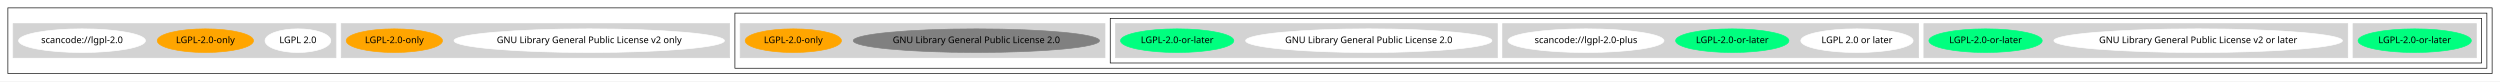
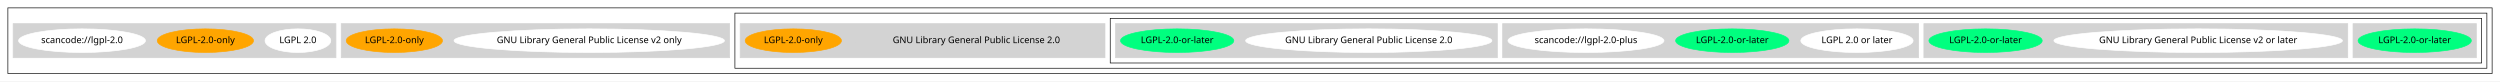
<svg xmlns="http://www.w3.org/2000/svg" width="3810pt" height="124pt" viewBox="0.00 0.00 3810.00 124.00">
  <g id="graph0" class="graph" transform="scale(1 1) rotate(0) translate(4 120)">
    <polygon fill="white" stroke="transparent" points="-4,4 -4,-120 3806,-120 3806,4 -4,4" />
    <g id="clust1" class="cluster">
      <polygon fill="none" stroke="black" points="8,-8 8,-108 3794,-108 3794,-8 8,-8" />
    </g>
    <g id="clust2" class="cluster">
      <polygon fill="none" stroke="black" points="1116,-16 1116,-100 3786,-100 3786,-16 1116,-16" />
    </g>
    <g id="clust3" class="cluster">
      <polygon fill="none" stroke="black" points="1688,-24 1688,-92 3778,-92 3778,-24 1688,-24" />
    </g>
    <g id="clust4" class="cluster">
      <polygon fill="lightgray" stroke="lightgray" points="3582,-32 3582,-84 3770,-84 3770,-32 3582,-32" />
    </g>
    <g id="clust5" class="cluster">
      <polygon fill="lightgray" stroke="lightgray" points="2928,-32 2928,-84 3574,-84 3574,-32 2928,-32" />
    </g>
    <g id="clust6" class="cluster">
      <polygon fill="lightgray" stroke="lightgray" points="2286,-32 2286,-84 2920,-84 2920,-32 2286,-32" />
    </g>
    <g id="clust7" class="cluster">
      <polygon fill="lightgray" stroke="lightgray" points="1696,-32 1696,-84 2278,-84 2278,-32 1696,-32" />
    </g>
    <g id="clust8" class="cluster">
      <polygon fill="lightgray" stroke="lightgray" points="1124,-32 1124,-84 1680,-84 1680,-32 1124,-32" />
    </g>
    <g id="clust9" class="cluster">
      <polygon fill="lightgray" stroke="lightgray" points="516,-32 516,-84 1108,-84 1108,-32 516,-32" />
    </g>
    <g id="clust10" class="cluster">
      <polygon fill="lightgray" stroke="lightgray" points="16,-32 16,-84 508,-84 508,-32 16,-32" />
    </g>
    <g id="node1" class="node">
      <ellipse fill="springgreen" stroke="springgreen" cx="3676" cy="-58" rx="86.38" ry="18" />
      <text text-anchor="middle" x="3676" y="-54.3" font-family="Times-Roman" font-size="14.00">LGPL-2.0-or-later</text>
    </g>
    <g id="node2" class="node">
      <ellipse fill="white" stroke="white" cx="3346" cy="-58" rx="219.86" ry="18" />
      <text text-anchor="middle" x="3346" y="-54.3" font-family="Times-Roman" font-size="14.00">GNU Library General Public License v2 or later</text>
    </g>
    <g id="node3" class="node">
      <ellipse fill="springgreen" stroke="springgreen" cx="3022" cy="-58" rx="86.38" ry="18" />
      <text text-anchor="middle" x="3022" y="-54.3" font-family="Times-Roman" font-size="14.00">LGPL-2.0-or-later</text>
    </g>
    <g id="node4" class="node">
      <ellipse fill="white" stroke="white" cx="2826" cy="-58" rx="85.59" ry="18" />
      <text text-anchor="middle" x="2826" y="-54.3" font-family="Times-Roman" font-size="14.00">LGPL 2.0 or later</text>
    </g>
    <g id="node5" class="node">
      <ellipse fill="springgreen" stroke="springgreen" cx="2636" cy="-58" rx="86.38" ry="18" />
      <text text-anchor="middle" x="2636" y="-54.3" font-family="Times-Roman" font-size="14.00">LGPL-2.0-or-later</text>
    </g>
    <g id="node6" class="node">
      <ellipse fill="white" stroke="white" cx="2413" cy="-58" rx="118.88" ry="18" />
      <text text-anchor="middle" x="2413" y="-54.3" font-family="Times-Roman" font-size="14.00">scancode://lgpl-2.0-plus</text>
    </g>
    <g id="node7" class="node">
      <ellipse fill="white" stroke="white" cx="2082" cy="-58" rx="187.67" ry="18" />
      <text text-anchor="middle" x="2082" y="-54.3" font-family="Times-Roman" font-size="14.00">GNU Library General Public License 2.0</text>
    </g>
    <g id="node8" class="node">
      <ellipse fill="springgreen" stroke="springgreen" cx="1790" cy="-58" rx="86.38" ry="18" />
      <text text-anchor="middle" x="1790" y="-54.3" font-family="Times-Roman" font-size="14.00">LGPL-2.0-or-later</text>
    </g>
    <g id="node9" class="node">
-       <ellipse fill="gray" stroke="gray" cx="1484" cy="-58" rx="187.67" ry="18" />
+       <ellipse fill="lightgray" stroke="lightgray" cx="1484" cy="-58" rx="187.67" ry="18" />
      <text text-anchor="middle" x="1484" y="-54.3" font-family="Times-Roman" font-size="14.00">GNU Library General Public License 2.0</text>
    </g>
    <g id="node10" class="node">
      <ellipse fill="orange" stroke="orange" cx="1205" cy="-58" rx="73.39" ry="18" />
      <text text-anchor="middle" x="1205" y="-54.3" font-family="Times-Roman" font-size="14.00">LGPL-2.0-only</text>
    </g>
    <g id="node11" class="node">
      <ellipse fill="white" stroke="white" cx="894" cy="-58" rx="206.06" ry="18" />
      <text text-anchor="middle" x="894" y="-54.3" font-family="Times-Roman" font-size="14.00">GNU Library General Public License v2 only</text>
    </g>
    <g id="node12" class="node">
      <ellipse fill="orange" stroke="orange" cx="597" cy="-58" rx="73.39" ry="18" />
      <text text-anchor="middle" x="597" y="-54.3" font-family="Times-Roman" font-size="14.00">LGPL-2.0-only</text>
    </g>
    <g id="node13" class="node">
      <ellipse fill="white" stroke="white" cx="450" cy="-58" rx="50.09" ry="18" />
      <text text-anchor="middle" x="450" y="-54.3" font-family="Times-Roman" font-size="14.00">LGPL 2.0</text>
    </g>
    <g id="node14" class="node">
      <ellipse fill="orange" stroke="orange" cx="309" cy="-58" rx="73.39" ry="18" />
      <text text-anchor="middle" x="309" y="-54.3" font-family="Times-Roman" font-size="14.00">LGPL-2.0-only</text>
    </g>
    <g id="node15" class="node">
      <ellipse fill="white" stroke="white" cx="121" cy="-58" rx="96.68" ry="18" />
      <text text-anchor="middle" x="121" y="-54.3" font-family="Times-Roman" font-size="14.00">scancode://lgpl-2.0</text>
    </g>
  </g>
</svg>
